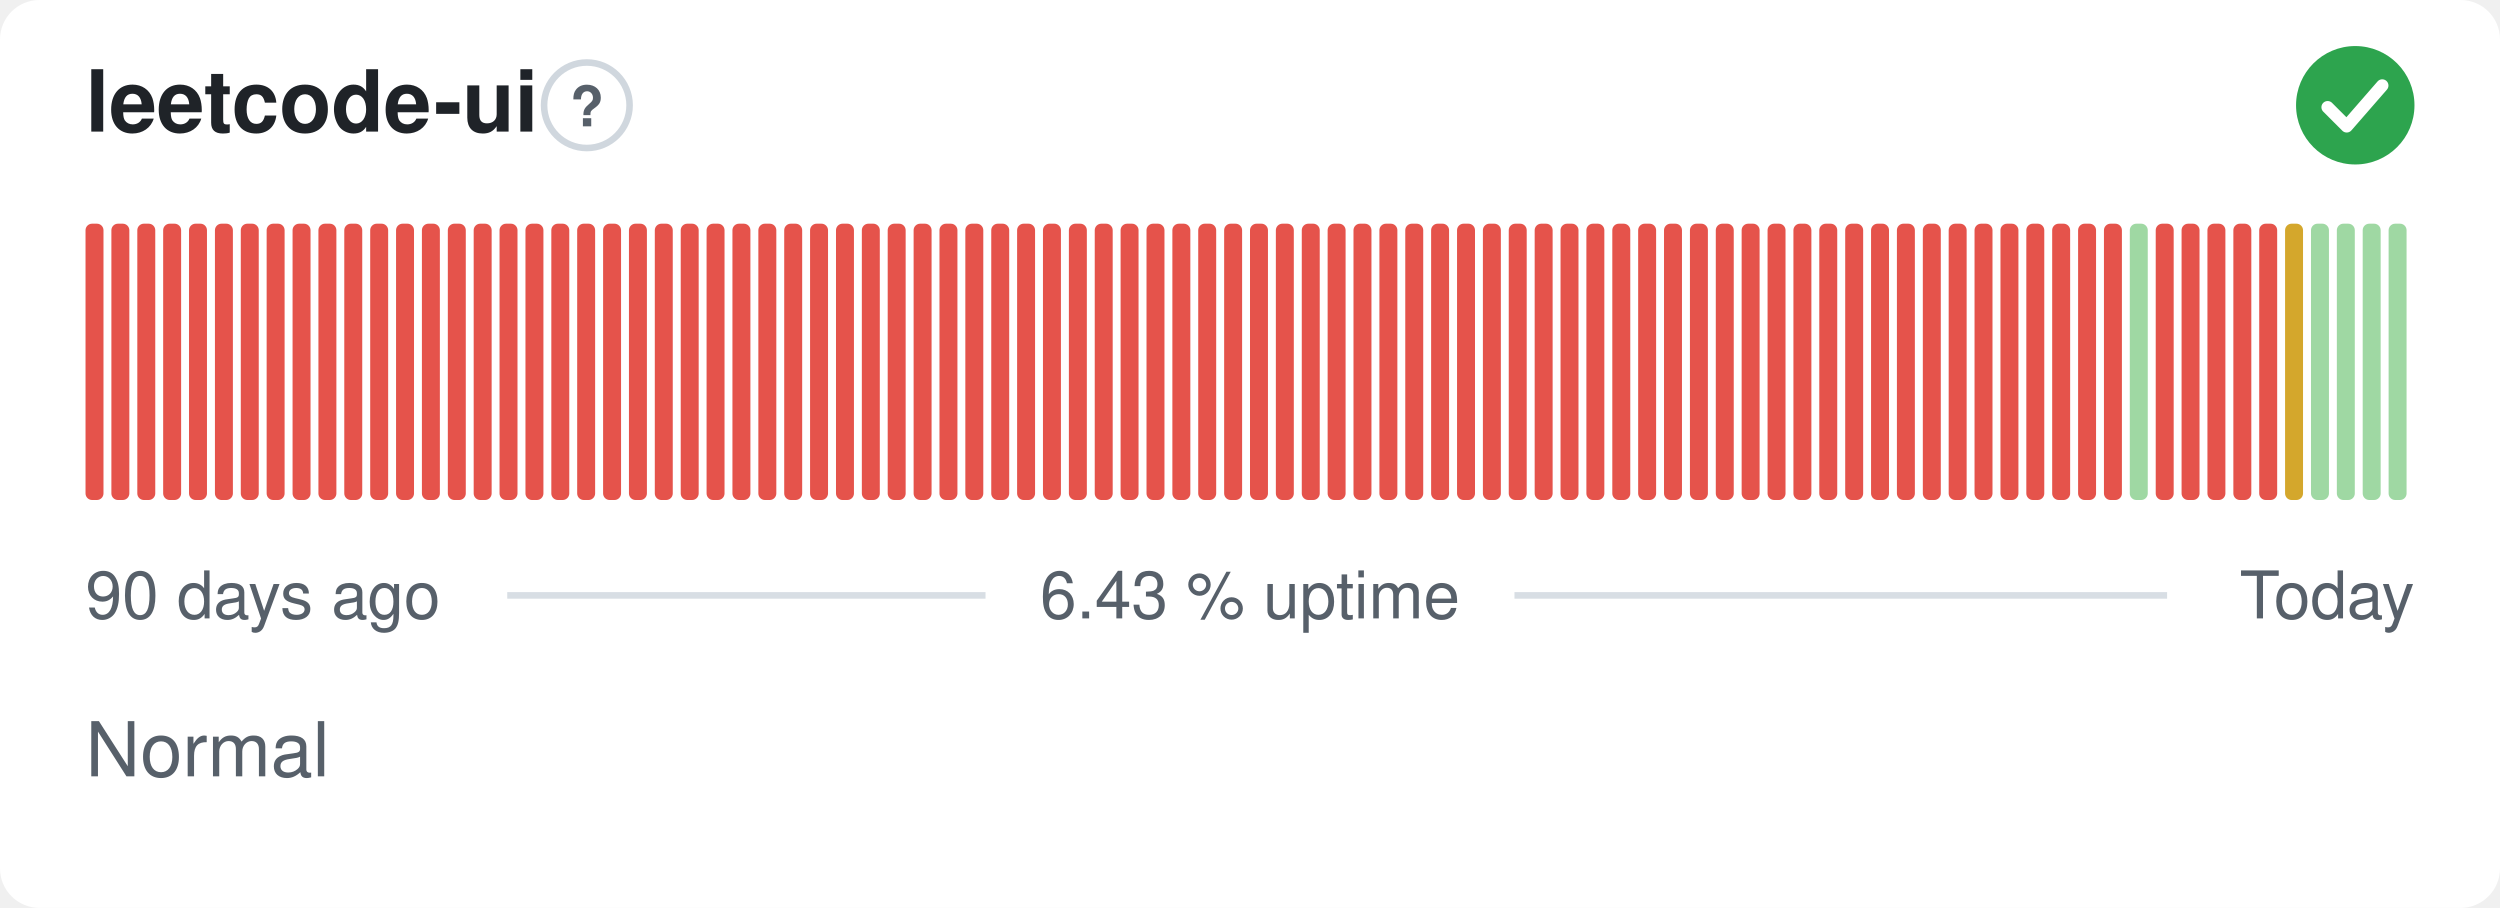
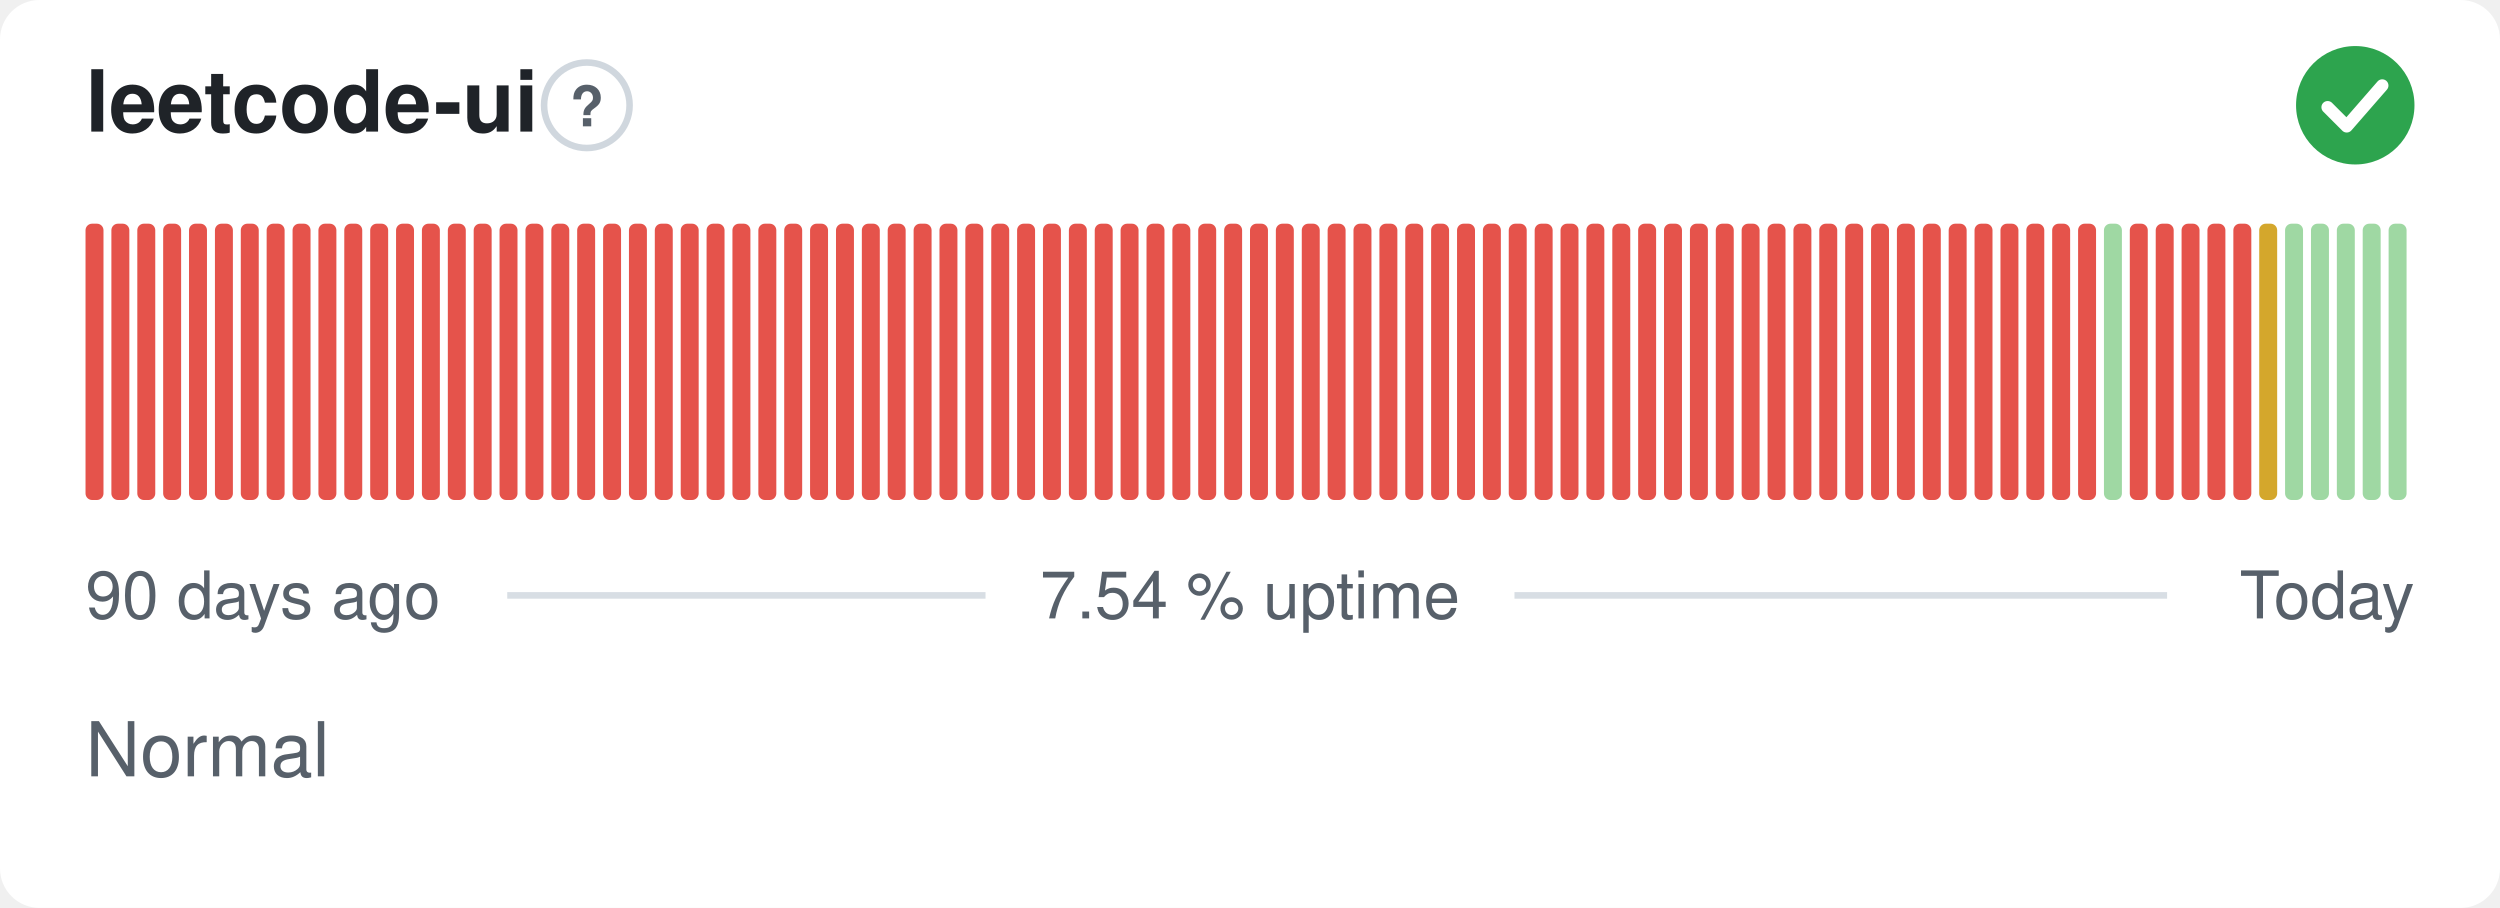
- <svg xmlns="http://www.w3.org/2000/svg" width="380" height="138" viewBox="0 0 380 138" role="img" aria-label="leetcode-ui: Normal, 6.43 % uptime over the last 90 days" font-family="-apple-system,BlinkMacSystemFont,'Segoe UI',Helvetica,Arial,sans-serif">
+ <svg xmlns="http://www.w3.org/2000/svg" width="380" height="138" viewBox="0 0 380 138" role="img" aria-label="leetcode-ui: Normal, 7.54 % uptime over the last 90 days" font-family="-apple-system,BlinkMacSystemFont,'Segoe UI',Helvetica,Arial,sans-serif">
  <style>
    @media (prefers-color-scheme: dark) {
      .bg { fill: #0d1117 }
      .title { fill: #e6edf3 }
      .muted { fill: #8b949e }
      .hint { stroke: #30363d }
      .rule { stroke: #30363d }
      .nodata { fill: #21262d }
    }
  </style>
  <rect class="bg" width="380" height="138" rx="6" fill="#ffffff" />
  <text class="title" x="13" y="20" font-size="13" font-weight="600" fill="#1f2328">leetcode-ui</text>
  <circle class="hint" cx="89.2" cy="16" r="6.5" fill="none" stroke="#d0d7de" stroke-width="1" />
  <text class="muted" x="89.2" y="19.2" text-anchor="middle" font-size="8.5" font-weight="700" fill="#57606a">?</text>
  <circle cx="358" cy="16" r="9" fill="#2da44e" />
  <path d="M353.80 16.30l2.90 2.90 5.40 -6.20" fill="none" stroke="#fff" stroke-width="1.89" stroke-linecap="round" stroke-linejoin="round" />
  <rect x="13.00" y="34.00" width="2.73" height="42.00" rx="1" fill="#e5534b" />
  <rect x="16.93" y="34.00" width="2.73" height="42.00" rx="1" fill="#e5534b" />
  <rect x="20.87" y="34.00" width="2.73" height="42.00" rx="1" fill="#e5534b" />
  <rect x="24.80" y="34.00" width="2.73" height="42.00" rx="1" fill="#e5534b" />
  <rect x="28.73" y="34.00" width="2.73" height="42.00" rx="1" fill="#e5534b" />
  <rect x="32.67" y="34.00" width="2.73" height="42.00" rx="1" fill="#e5534b" />
  <rect x="36.60" y="34.00" width="2.73" height="42.00" rx="1" fill="#e5534b" />
  <rect x="40.53" y="34.00" width="2.73" height="42.00" rx="1" fill="#e5534b" />
  <rect x="44.47" y="34.00" width="2.73" height="42.00" rx="1" fill="#e5534b" />
  <rect x="48.40" y="34.00" width="2.73" height="42.00" rx="1" fill="#e5534b" />
  <rect x="52.33" y="34.00" width="2.73" height="42.00" rx="1" fill="#e5534b" />
  <rect x="56.27" y="34.00" width="2.73" height="42.00" rx="1" fill="#e5534b" />
  <rect x="60.20" y="34.00" width="2.73" height="42.00" rx="1" fill="#e5534b" />
  <rect x="64.13" y="34.00" width="2.73" height="42.00" rx="1" fill="#e5534b" />
  <rect x="68.07" y="34.00" width="2.73" height="42.00" rx="1" fill="#e5534b" />
  <rect x="72.00" y="34.00" width="2.73" height="42.00" rx="1" fill="#e5534b" />
  <rect x="75.93" y="34.00" width="2.73" height="42.00" rx="1" fill="#e5534b" />
  <rect x="79.87" y="34.00" width="2.73" height="42.00" rx="1" fill="#e5534b" />
  <rect x="83.80" y="34.00" width="2.73" height="42.00" rx="1" fill="#e5534b" />
  <rect x="87.73" y="34.00" width="2.73" height="42.00" rx="1" fill="#e5534b" />
  <rect x="91.67" y="34.00" width="2.73" height="42.00" rx="1" fill="#e5534b" />
  <rect x="95.60" y="34.00" width="2.73" height="42.00" rx="1" fill="#e5534b" />
  <rect x="99.53" y="34.00" width="2.73" height="42.00" rx="1" fill="#e5534b" />
  <rect x="103.47" y="34.00" width="2.73" height="42.00" rx="1" fill="#e5534b" />
  <rect x="107.40" y="34.00" width="2.73" height="42.00" rx="1" fill="#e5534b" />
  <rect x="111.33" y="34.00" width="2.73" height="42.00" rx="1" fill="#e5534b" />
  <rect x="115.27" y="34.00" width="2.73" height="42.00" rx="1" fill="#e5534b" />
  <rect x="119.20" y="34.00" width="2.73" height="42.00" rx="1" fill="#e5534b" />
  <rect x="123.13" y="34.00" width="2.73" height="42.00" rx="1" fill="#e5534b" />
  <rect x="127.07" y="34.00" width="2.73" height="42.00" rx="1" fill="#e5534b" />
  <rect x="131.00" y="34.00" width="2.73" height="42.00" rx="1" fill="#e5534b" />
  <rect x="134.93" y="34.00" width="2.73" height="42.00" rx="1" fill="#e5534b" />
  <rect x="138.87" y="34.00" width="2.73" height="42.00" rx="1" fill="#e5534b" />
  <rect x="142.80" y="34.00" width="2.73" height="42.00" rx="1" fill="#e5534b" />
  <rect x="146.73" y="34.00" width="2.73" height="42.00" rx="1" fill="#e5534b" />
  <rect x="150.67" y="34.00" width="2.73" height="42.00" rx="1" fill="#e5534b" />
  <rect x="154.60" y="34.00" width="2.73" height="42.00" rx="1" fill="#e5534b" />
  <rect x="158.53" y="34.00" width="2.73" height="42.00" rx="1" fill="#e5534b" />
  <rect x="162.47" y="34.00" width="2.73" height="42.00" rx="1" fill="#e5534b" />
  <rect x="166.40" y="34.00" width="2.73" height="42.00" rx="1" fill="#e5534b" />
  <rect x="170.33" y="34.00" width="2.73" height="42.00" rx="1" fill="#e5534b" />
  <rect x="174.27" y="34.00" width="2.73" height="42.00" rx="1" fill="#e5534b" />
  <rect x="178.20" y="34.00" width="2.73" height="42.00" rx="1" fill="#e5534b" />
  <rect x="182.13" y="34.00" width="2.73" height="42.00" rx="1" fill="#e5534b" />
  <rect x="186.07" y="34.00" width="2.73" height="42.00" rx="1" fill="#e5534b" />
  <rect x="190.00" y="34.00" width="2.73" height="42.00" rx="1" fill="#e5534b" />
  <rect x="193.93" y="34.00" width="2.73" height="42.00" rx="1" fill="#e5534b" />
  <rect x="197.87" y="34.00" width="2.73" height="42.00" rx="1" fill="#e5534b" />
  <rect x="201.80" y="34.00" width="2.73" height="42.00" rx="1" fill="#e5534b" />
  <rect x="205.73" y="34.00" width="2.73" height="42.00" rx="1" fill="#e5534b" />
  <rect x="209.67" y="34.00" width="2.73" height="42.00" rx="1" fill="#e5534b" />
  <rect x="213.60" y="34.00" width="2.73" height="42.00" rx="1" fill="#e5534b" />
  <rect x="217.53" y="34.00" width="2.73" height="42.00" rx="1" fill="#e5534b" />
  <rect x="221.47" y="34.00" width="2.73" height="42.00" rx="1" fill="#e5534b" />
  <rect x="225.40" y="34.00" width="2.73" height="42.00" rx="1" fill="#e5534b" />
  <rect x="229.33" y="34.00" width="2.73" height="42.00" rx="1" fill="#e5534b" />
  <rect x="233.27" y="34.00" width="2.73" height="42.00" rx="1" fill="#e5534b" />
  <rect x="237.20" y="34.00" width="2.73" height="42.00" rx="1" fill="#e5534b" />
  <rect x="241.13" y="34.00" width="2.73" height="42.00" rx="1" fill="#e5534b" />
  <rect x="245.07" y="34.00" width="2.73" height="42.00" rx="1" fill="#e5534b" />
  <rect x="249.00" y="34.00" width="2.73" height="42.00" rx="1" fill="#e5534b" />
  <rect x="252.93" y="34.00" width="2.73" height="42.00" rx="1" fill="#e5534b" />
  <rect x="256.87" y="34.00" width="2.73" height="42.00" rx="1" fill="#e5534b" />
  <rect x="260.80" y="34.00" width="2.73" height="42.00" rx="1" fill="#e5534b" />
  <rect x="264.73" y="34.00" width="2.73" height="42.00" rx="1" fill="#e5534b" />
  <rect x="268.67" y="34.00" width="2.73" height="42.00" rx="1" fill="#e5534b" />
  <rect x="272.60" y="34.00" width="2.73" height="42.00" rx="1" fill="#e5534b" />
  <rect x="276.53" y="34.00" width="2.73" height="42.00" rx="1" fill="#e5534b" />
  <rect x="280.47" y="34.00" width="2.73" height="42.00" rx="1" fill="#e5534b" />
  <rect x="284.40" y="34.00" width="2.73" height="42.00" rx="1" fill="#e5534b" />
  <rect x="288.33" y="34.00" width="2.73" height="42.00" rx="1" fill="#e5534b" />
  <rect x="292.27" y="34.00" width="2.73" height="42.00" rx="1" fill="#e5534b" />
  <rect x="296.20" y="34.00" width="2.73" height="42.00" rx="1" fill="#e5534b" />
  <rect x="300.13" y="34.00" width="2.73" height="42.00" rx="1" fill="#e5534b" />
  <rect x="304.07" y="34.00" width="2.73" height="42.00" rx="1" fill="#e5534b" />
  <rect x="308.00" y="34.00" width="2.73" height="42.00" rx="1" fill="#e5534b" />
  <rect x="311.93" y="34.00" width="2.73" height="42.00" rx="1" fill="#e5534b" />
  <rect x="315.87" y="34.00" width="2.73" height="42.00" rx="1" fill="#e5534b" />
-   <rect x="319.80" y="34.00" width="2.73" height="42.00" rx="1" fill="#e5534b" />
-   <rect x="323.73" y="34.00" width="2.73" height="42.00" rx="1" fill="#9fd8a3" />
+   <rect x="319.80" y="34.00" width="2.73" height="42.00" rx="1" fill="#9fd8a3" />
+   <rect x="323.73" y="34.00" width="2.73" height="42.00" rx="1" fill="#e5534b" />
  <rect x="327.67" y="34.00" width="2.73" height="42.00" rx="1" fill="#e5534b" />
  <rect x="331.60" y="34.00" width="2.73" height="42.00" rx="1" fill="#e5534b" />
  <rect x="335.53" y="34.00" width="2.73" height="42.00" rx="1" fill="#e5534b" />
  <rect x="339.47" y="34.00" width="2.73" height="42.00" rx="1" fill="#e5534b" />
-   <rect x="343.40" y="34.00" width="2.73" height="42.00" rx="1" fill="#e5534b" />
-   <rect x="347.33" y="34.00" width="2.73" height="42.00" rx="1" fill="#d4a72c" />
+   <rect x="343.40" y="34.00" width="2.73" height="42.00" rx="1" fill="#d4a72c" />
+   <rect x="347.33" y="34.00" width="2.73" height="42.00" rx="1" fill="#9fd8a3" />
  <rect x="351.27" y="34.00" width="2.73" height="42.00" rx="1" fill="#9fd8a3" />
  <rect x="355.20" y="34.00" width="2.73" height="42.00" rx="1" fill="#9fd8a3" />
  <rect x="359.13" y="34.00" width="2.73" height="42.00" rx="1" fill="#9fd8a3" />
  <rect x="363.07" y="34.00" width="2.73" height="42.00" rx="1" fill="#9fd8a3" />
  <text class="muted" x="13" y="94" font-size="10" fill="#57606a">90 days ago</text>
-   <text class="muted" x="190" y="94" text-anchor="middle" font-size="10" fill="#57606a">6.43 % uptime</text>
+   <text class="muted" x="190" y="94" text-anchor="middle" font-size="10" fill="#57606a">7.54 % uptime</text>
  <text class="muted" x="367" y="94" text-anchor="end" font-size="10" fill="#57606a">Today</text>
  <line class="rule" x1="77.1" y1="90.5" x2="149.8" y2="90.5" stroke="#d8dee4" stroke-width="1" />
  <line class="rule" x1="230.2" y1="90.5" x2="329.4" y2="90.5" stroke="#d8dee4" stroke-width="1" />
  <text class="muted" x="13" y="118" font-size="11.5" fill="#57606a">Normal</text>
</svg>
